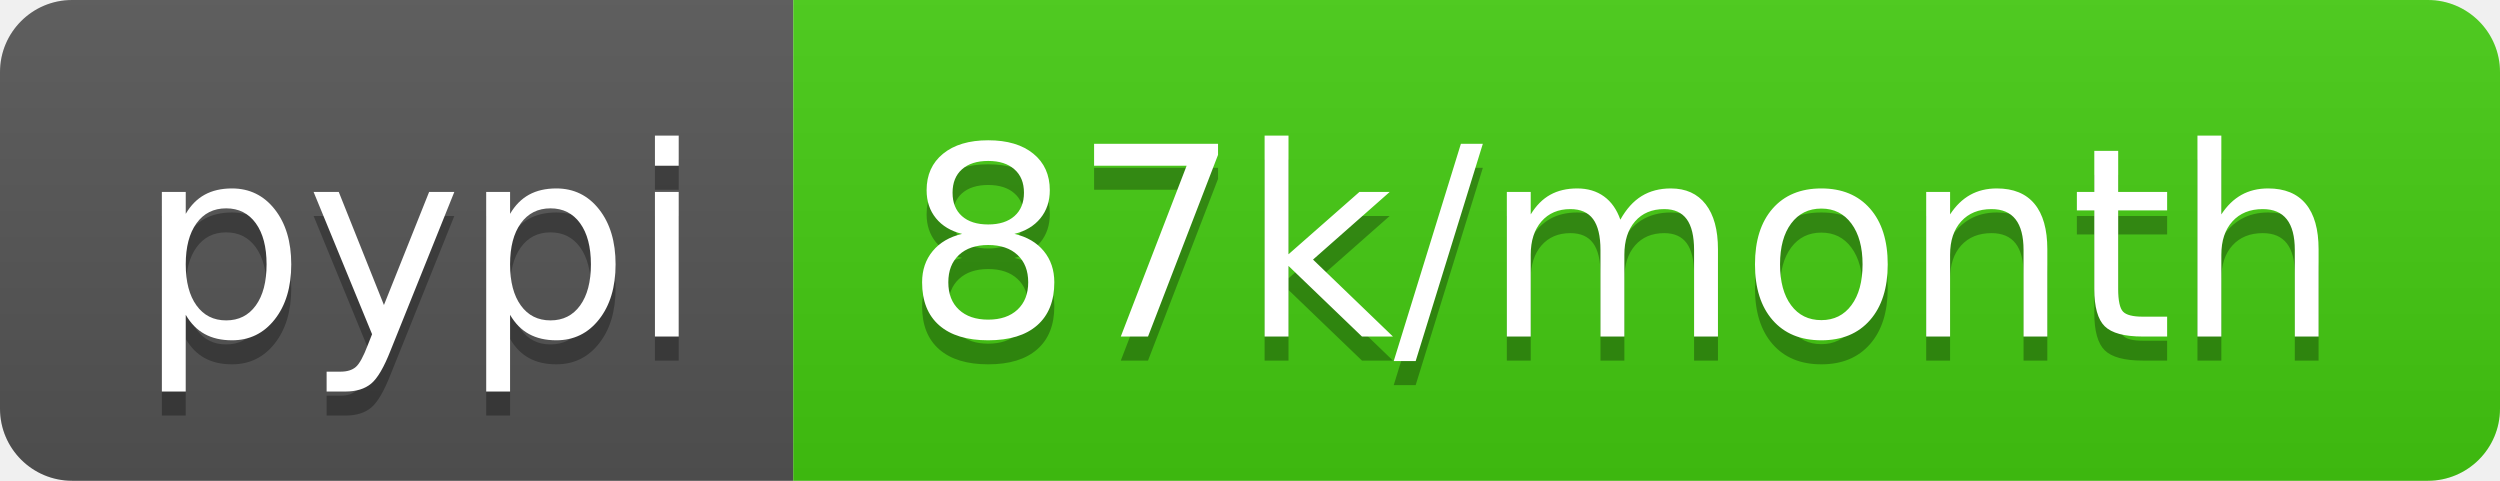
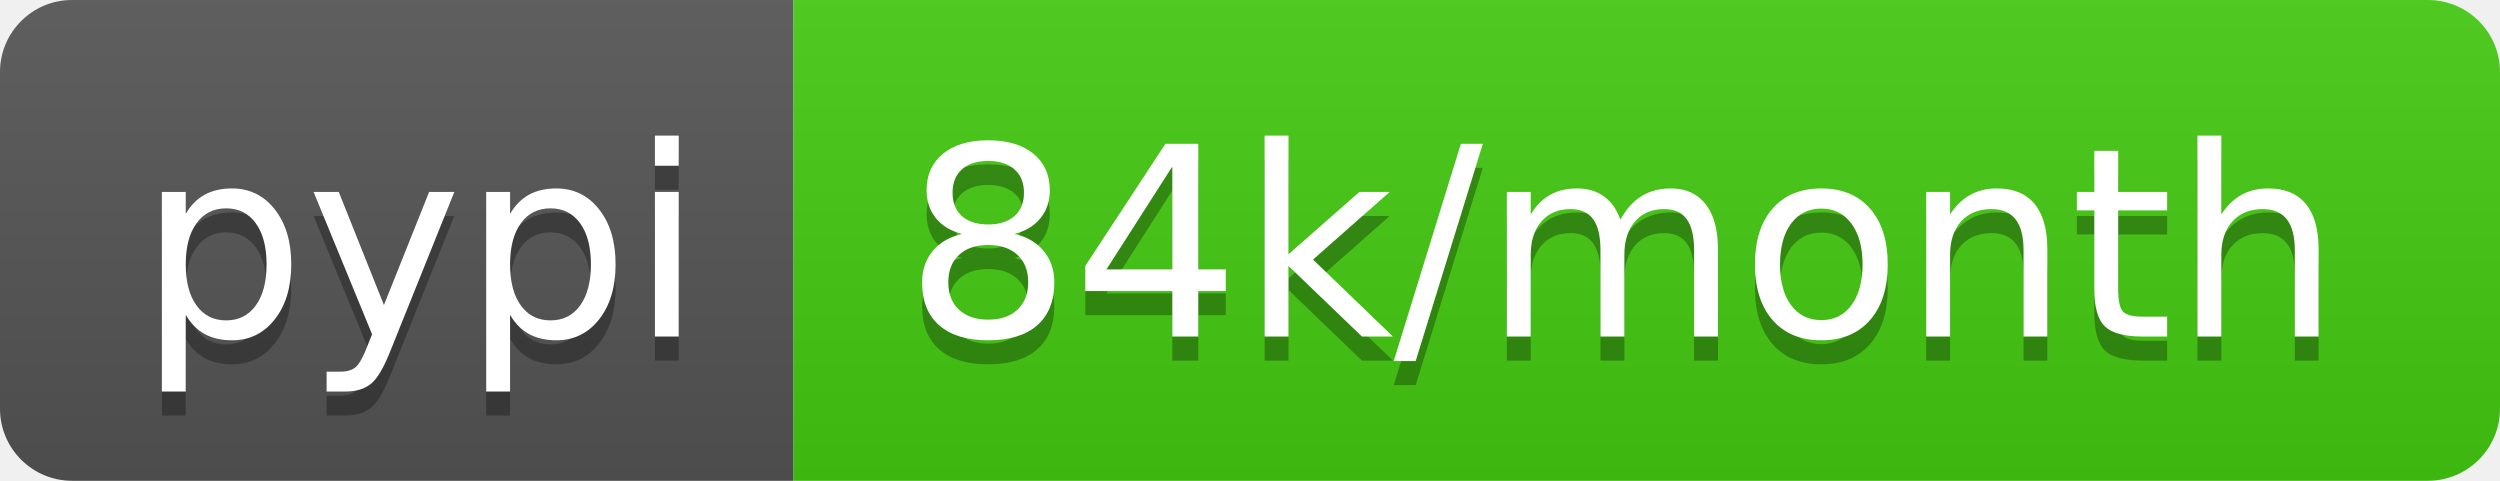
- <svg xmlns="http://www.w3.org/2000/svg" width="104" height="20" role="img" aria-label="pypi: 87k/month">
+ <svg xmlns="http://www.w3.org/2000/svg" width="104" height="20" role="img" aria-label="pypi: 84k/month">
  <linearGradient id="s" x2="0" y2="100%">
    <stop offset="0" stop-color="#bbb" stop-opacity=".1" />
    <stop offset="1" stop-opacity=".1" />
  </linearGradient>
  <clipPath id="r">
    <rect width="104" height="20" rx="3" fill="#fff" />
  </clipPath>
  <g clip-path="url(#r)">
    <rect width="33" height="20" fill="#555" />
    <rect x="33" width="71" height="20" fill="#4c1" />
    <rect width="104" height="20" fill="url(#s)" />
  </g>
  <g fill="#fff" text-anchor="middle" font-family="Verdana,Geneva,DejaVu Sans,sans-serif" text-rendering="geometricPrecision" font-size="110">
    <text aria-hidden="true" x="175" y="150" fill="#010101" fill-opacity=".3" transform="scale(.1)" textLength="230">pypi</text>
    <text x="175" y="140" transform="scale(.1)" fill="#fff" textLength="230">pypi</text>
-     <text aria-hidden="true" x="675" y="150" fill="#010101" fill-opacity=".3" transform="scale(.1)" textLength="610">87k/month</text>
-     <text x="675" y="140" transform="scale(.1)" fill="#fff" textLength="610">87k/month</text>
+     <text aria-hidden="true" x="675" y="150" fill="#010101" fill-opacity=".3" transform="scale(.1)" textLength="610">84k/month</text>
+     <text x="675" y="140" transform="scale(.1)" fill="#fff" textLength="610">84k/month</text>
  </g>
</svg>
